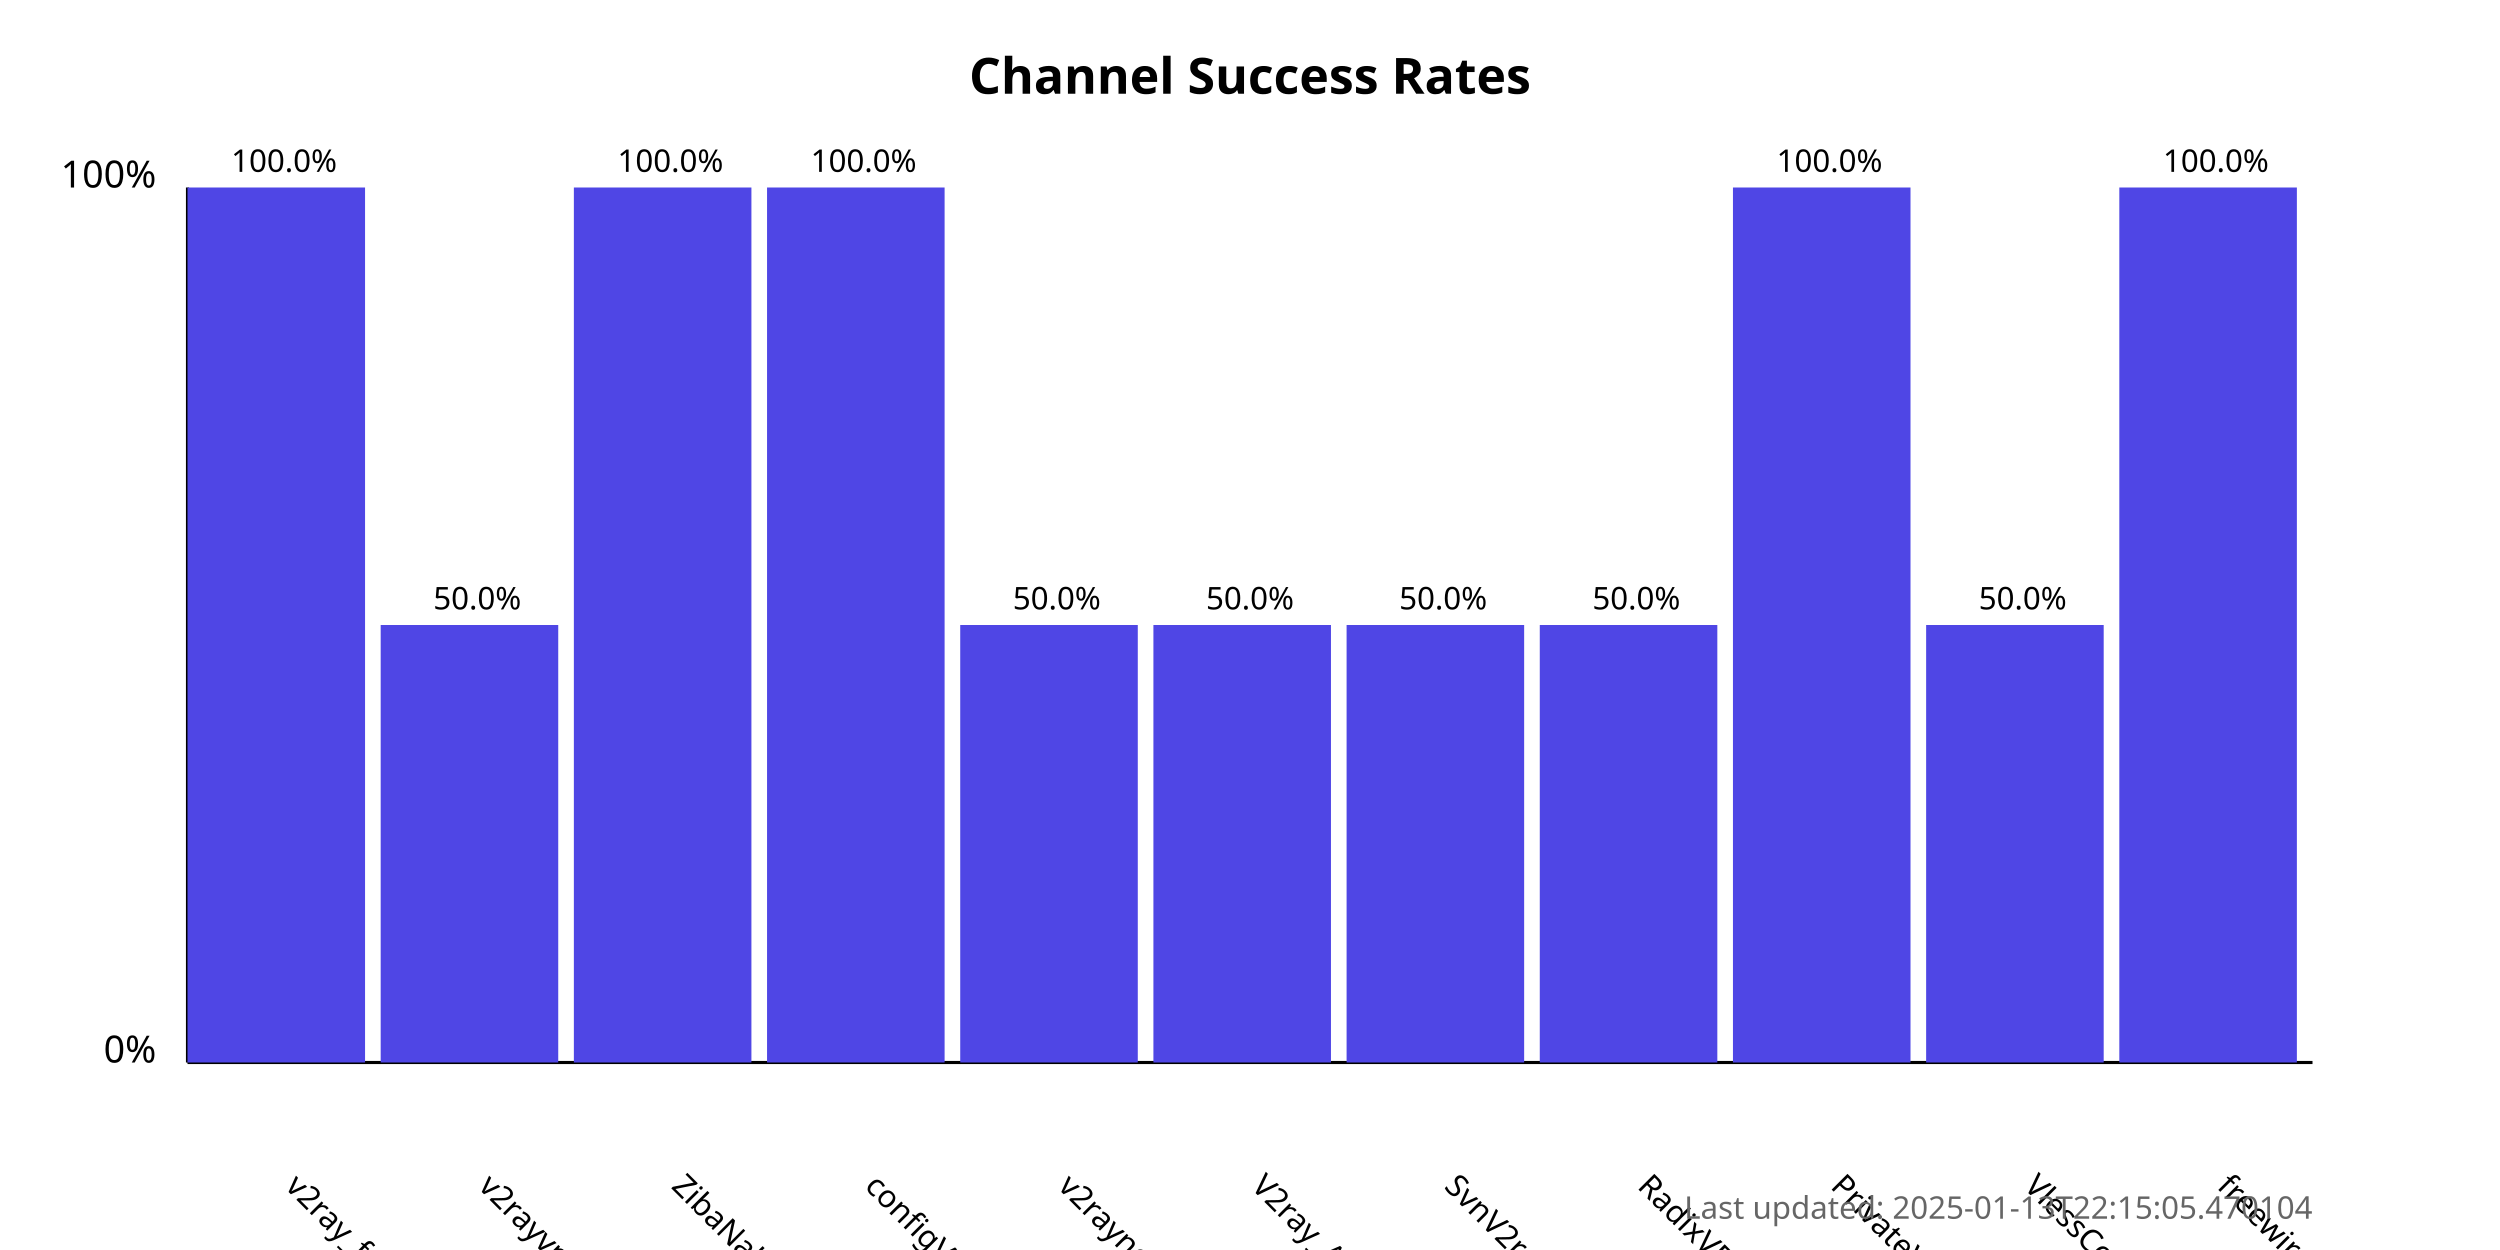
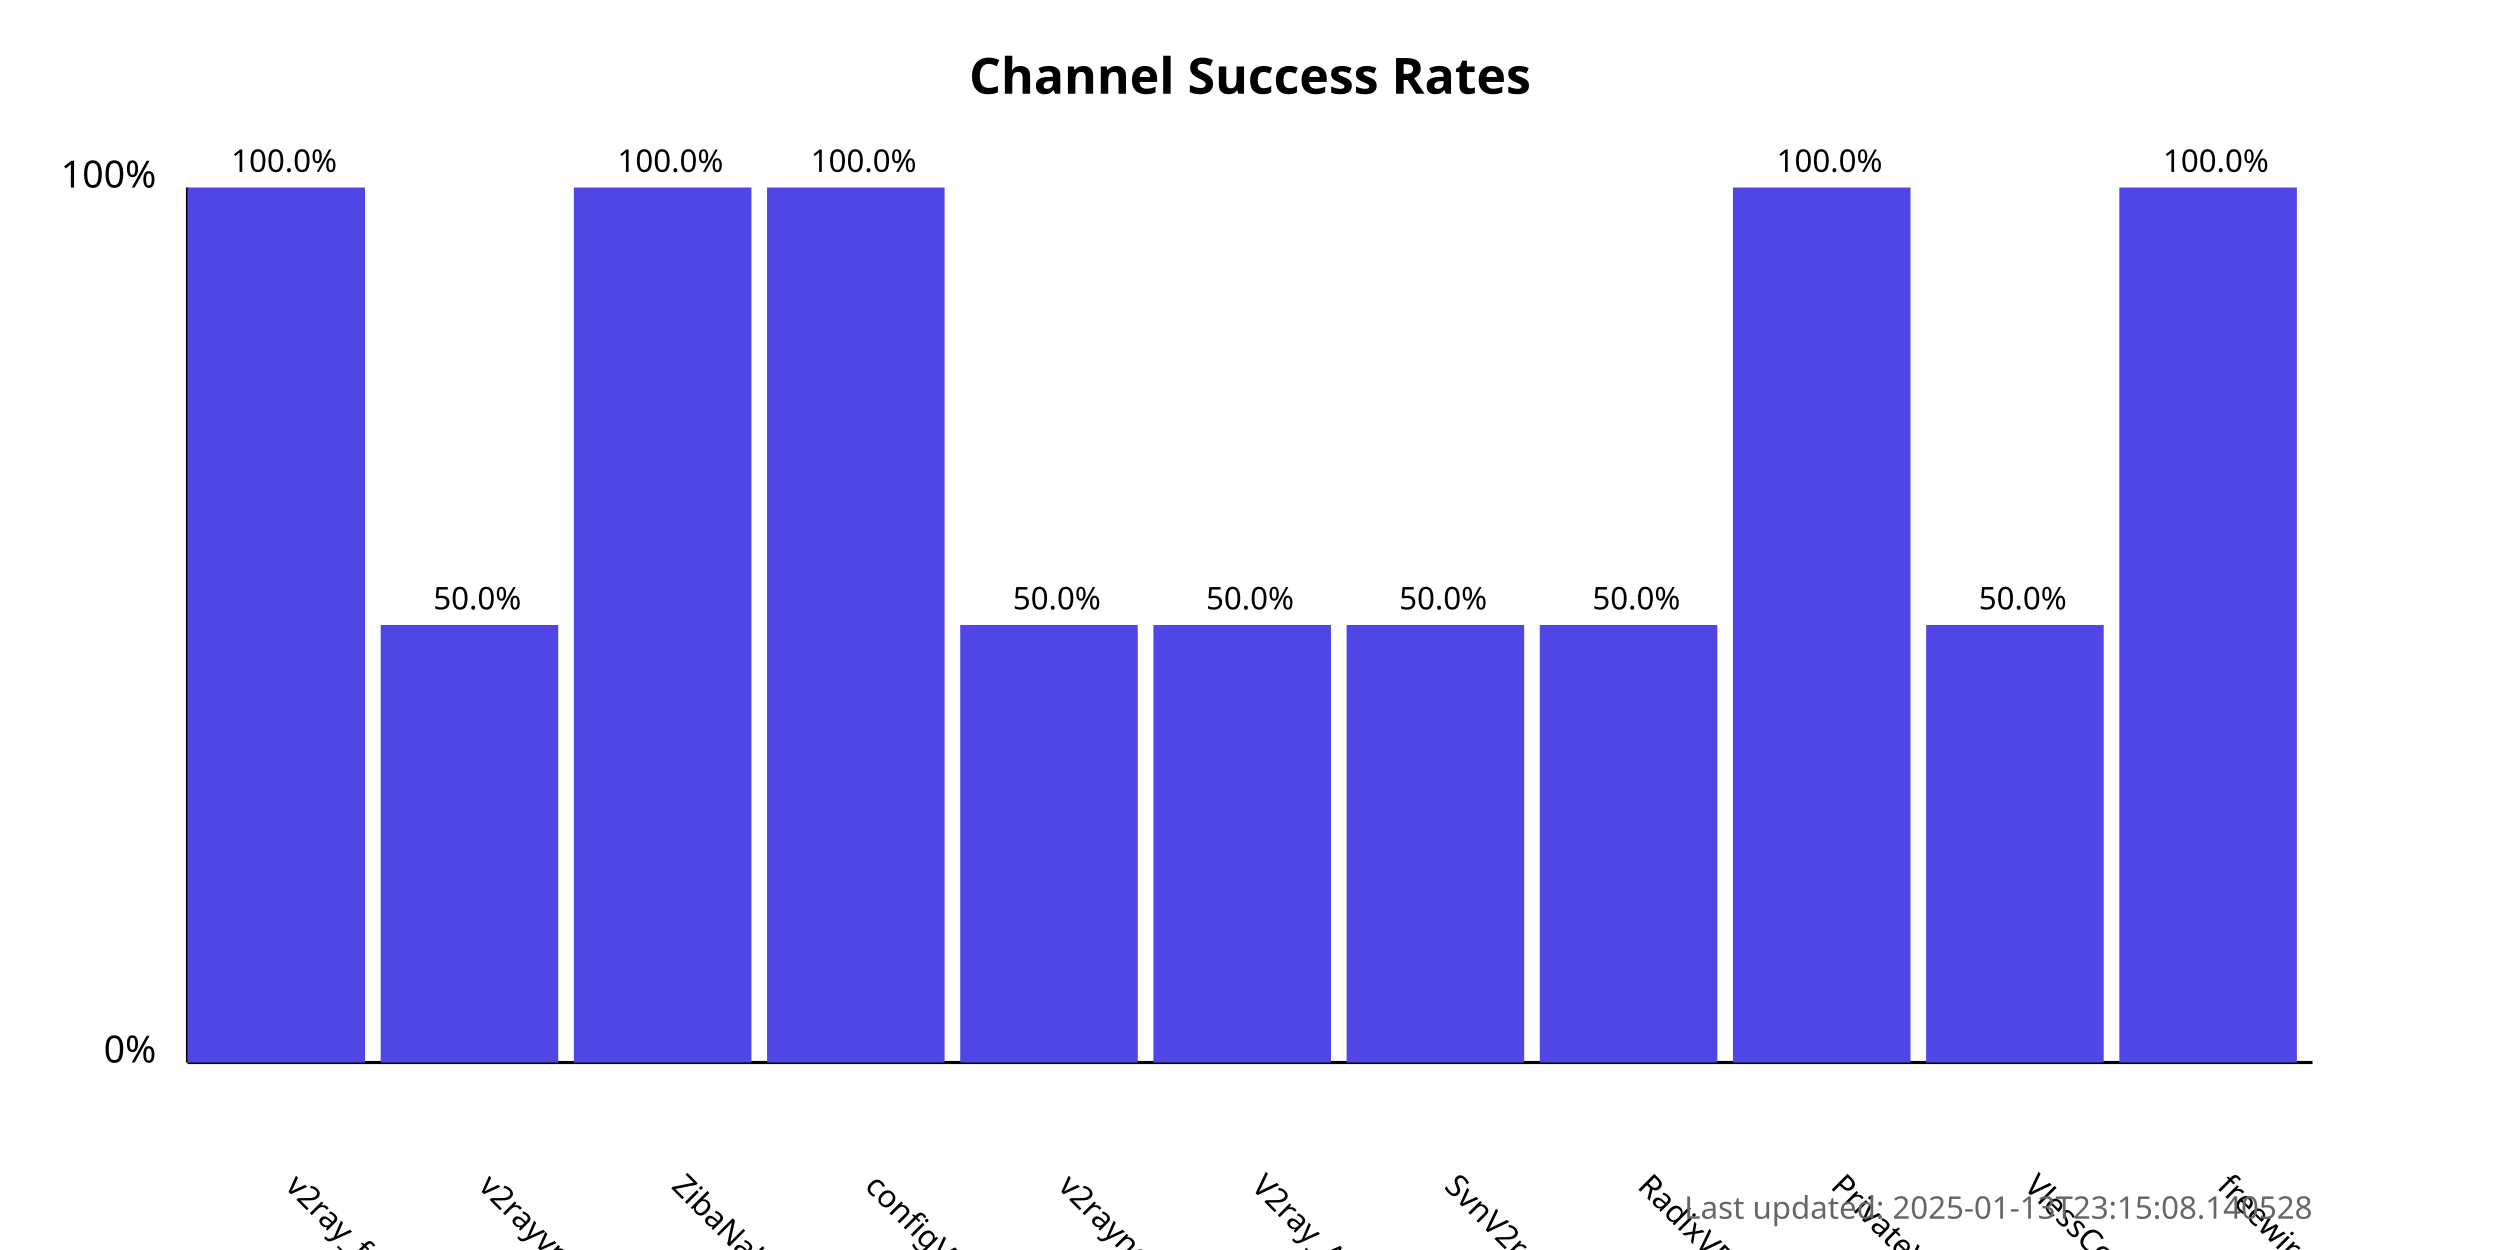
<svg xmlns="http://www.w3.org/2000/svg" width="800" height="400">
  <style>
            .chart-title { font: bold 16px sans-serif; }
            .axis-label { font: 12px sans-serif; }
            .tick-label { font: 10px sans-serif; }
            .bar { fill: #4f46e5; }
            .bar:hover { fill: #6366f1; }
            .timestamp { font: 10px sans-serif; fill: #666; }
        </style>
  <text x="400.0" y="30" text-anchor="middle" class="chart-title">
            Channel Success Rates
        </text>
  <line x1="60" y1="340" x2="60" y2="60" stroke="black" stroke-width="1" />
  <line x1="60" y1="340" x2="740" y2="340" stroke="black" stroke-width="1" />
  <text x="50" y="340" text-anchor="end" class="axis-label">0%</text>
  <text x="50" y="60" text-anchor="end" class="axis-label">100%</text>
  <g>
    <rect x="60" y="60.0" width="56.818" height="280.0" class="bar" />
    <text x="90.909" y="380" transform="rotate(45, 90.90909, 380)" text-anchor="start" class="tick-label">
                v2ray_free_conf
            </text>
    <text x="90.909" y="55.0" text-anchor="middle" class="tick-label">
                100.0%
            </text>
  </g>
  <g>
    <rect x="121.818" y="200.0" width="56.818" height="140.0" class="bar" />
    <text x="152.727" y="380" transform="rotate(45, 152.7273, 380)" text-anchor="start" class="tick-label">
                v2rayvpno
            </text>
    <text x="152.727" y="195.0" text-anchor="middle" class="tick-label">
                50.0%
            </text>
  </g>
  <g>
    <rect x="183.636" y="60.0" width="56.818" height="280.0" class="bar" />
    <text x="214.545" y="380" transform="rotate(45, 214.5455, 380)" text-anchor="start" class="tick-label">
                ZibaNabz
            </text>
    <text x="214.545" y="55.0" text-anchor="middle" class="tick-label">
                100.0%
            </text>
  </g>
  <g>
    <rect x="245.455" y="60.0" width="56.818" height="280.0" class="bar" />
    <text x="276.364" y="380" transform="rotate(45, 276.3636, 380)" text-anchor="start" class="tick-label">
                configV2rayForFree
            </text>
    <text x="276.364" y="55.0" text-anchor="middle" class="tick-label">
                100.0%
            </text>
  </g>
  <g>
    <rect x="307.273" y="200.0" width="56.818" height="140.0" class="bar" />
    <text x="338.182" y="380" transform="rotate(45, 338.1818, 380)" text-anchor="start" class="tick-label">
                v2rayngvpn
            </text>
    <text x="338.182" y="195.0" text-anchor="middle" class="tick-label">
                50.0%
            </text>
  </g>
  <g>
    <rect x="369.091" y="200.0" width="56.818" height="140.0" class="bar" />
    <text x="400.0" y="380" transform="rotate(45, 400.0, 380)" text-anchor="start" class="tick-label">
                V2ray_Alpha
            </text>
    <text x="400.0" y="195.0" text-anchor="middle" class="tick-label">
                50.0%
            </text>
  </g>
  <g>
    <rect x="430.909" y="200.0" width="56.818" height="140.0" class="bar" />
    <text x="461.818" y="380" transform="rotate(45, 461.8182, 380)" text-anchor="start" class="tick-label">
                SvnV2ray
            </text>
    <text x="461.818" y="195.0" text-anchor="middle" class="tick-label">
                50.0%
            </text>
  </g>
  <g>
    <rect x="492.727" y="200.0" width="56.818" height="140.0" class="bar" />
    <text x="523.636" y="380" transform="rotate(45, 523.6364, 380)" text-anchor="start" class="tick-label">
                RadixVPN
            </text>
    <text x="523.636" y="195.0" text-anchor="middle" class="tick-label">
                50.0%
            </text>
  </g>
  <g>
    <rect x="554.545" y="60.0" width="56.818" height="280.0" class="bar" />
    <text x="585.455" y="380" transform="rotate(45, 585.4545, 380)" text-anchor="start" class="tick-label">
                PrivateVPNs
            </text>
    <text x="585.455" y="55.0" text-anchor="middle" class="tick-label">
                100.0%
            </text>
  </g>
  <g>
    <rect x="616.364" y="200.0" width="56.818" height="140.0" class="bar" />
    <text x="647.273" y="380" transform="rotate(45, 647.2727, 380)" text-anchor="start" class="tick-label">
                VlessConfig
            </text>
    <text x="647.273" y="195.0" text-anchor="middle" class="tick-label">
                50.0%
            </text>
  </g>
  <g>
    <rect x="678.182" y="60.0" width="56.818" height="280.0" class="bar" />
    <text x="709.091" y="380" transform="rotate(45, 709.0909, 380)" text-anchor="start" class="tick-label">
                freewireguard
            </text>
    <text x="709.091" y="55.0" text-anchor="middle" class="tick-label">
                100.0%
            </text>
  </g>
  <text x="740" y="390" text-anchor="end" class="timestamp">
-             Last updated: 2025-01-13T22:15:05.470104
+             Last updated: 2025-01-13T23:15:08.140528
        </text>
</svg>
